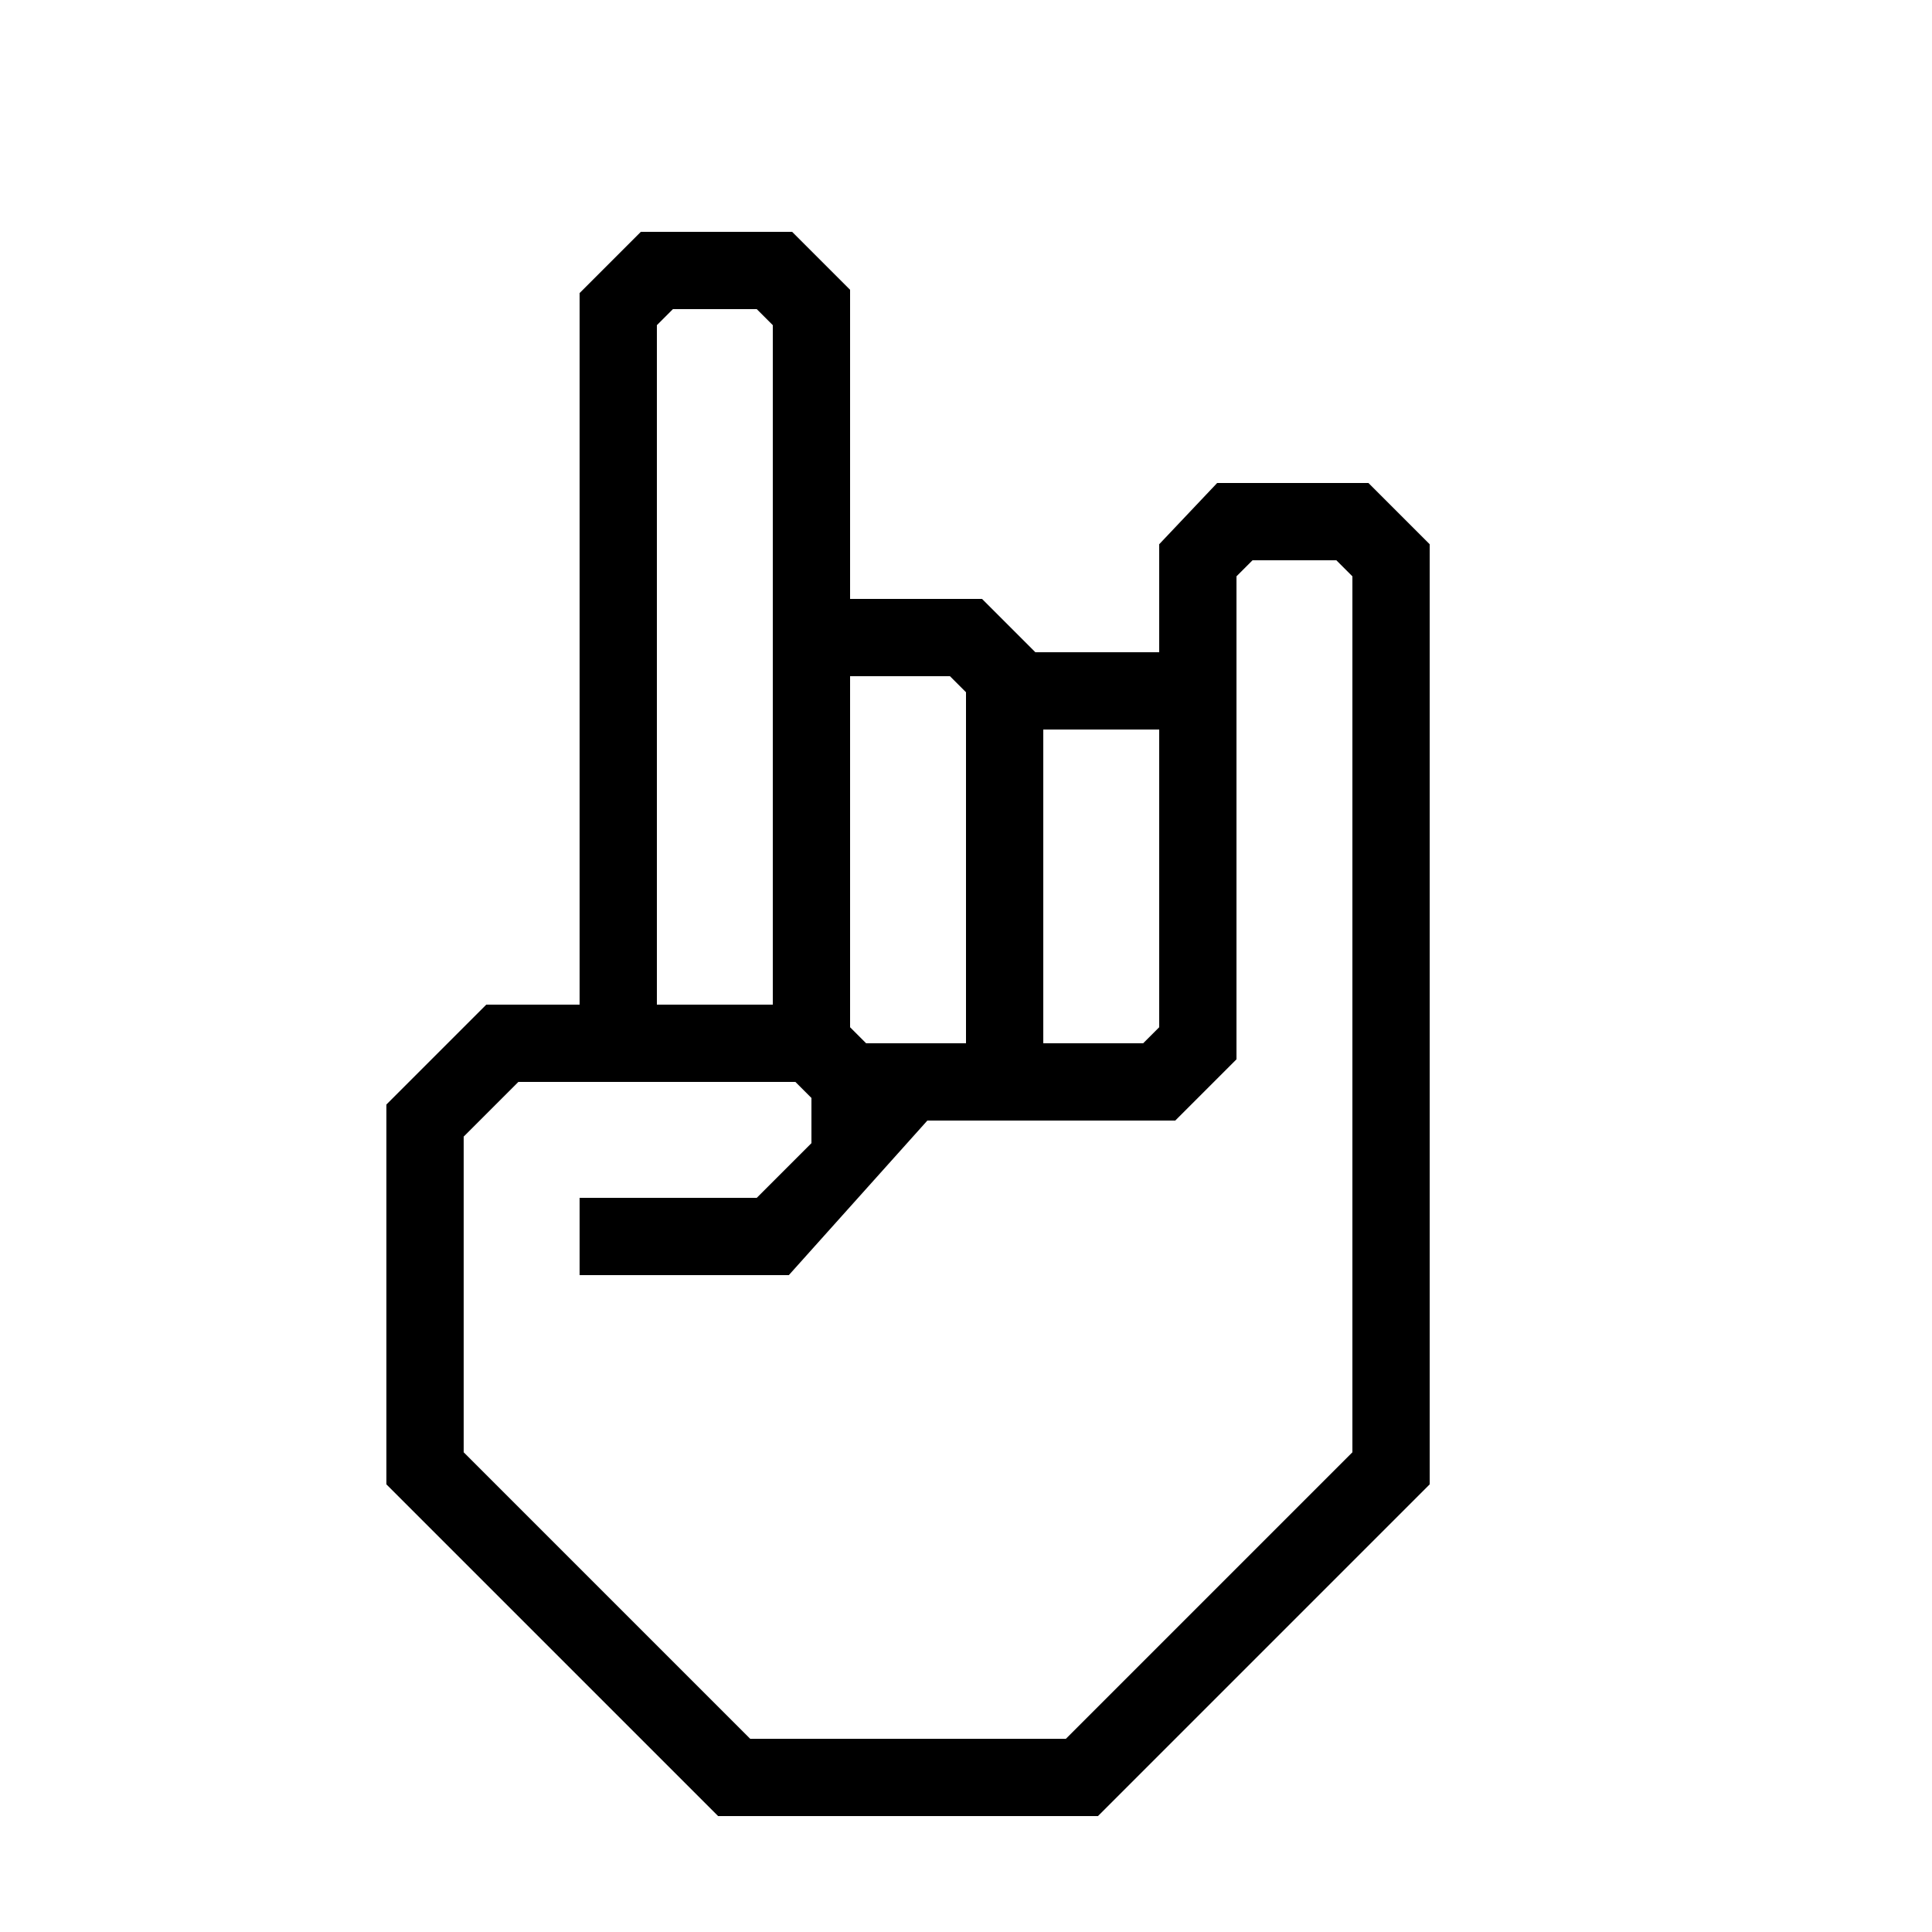
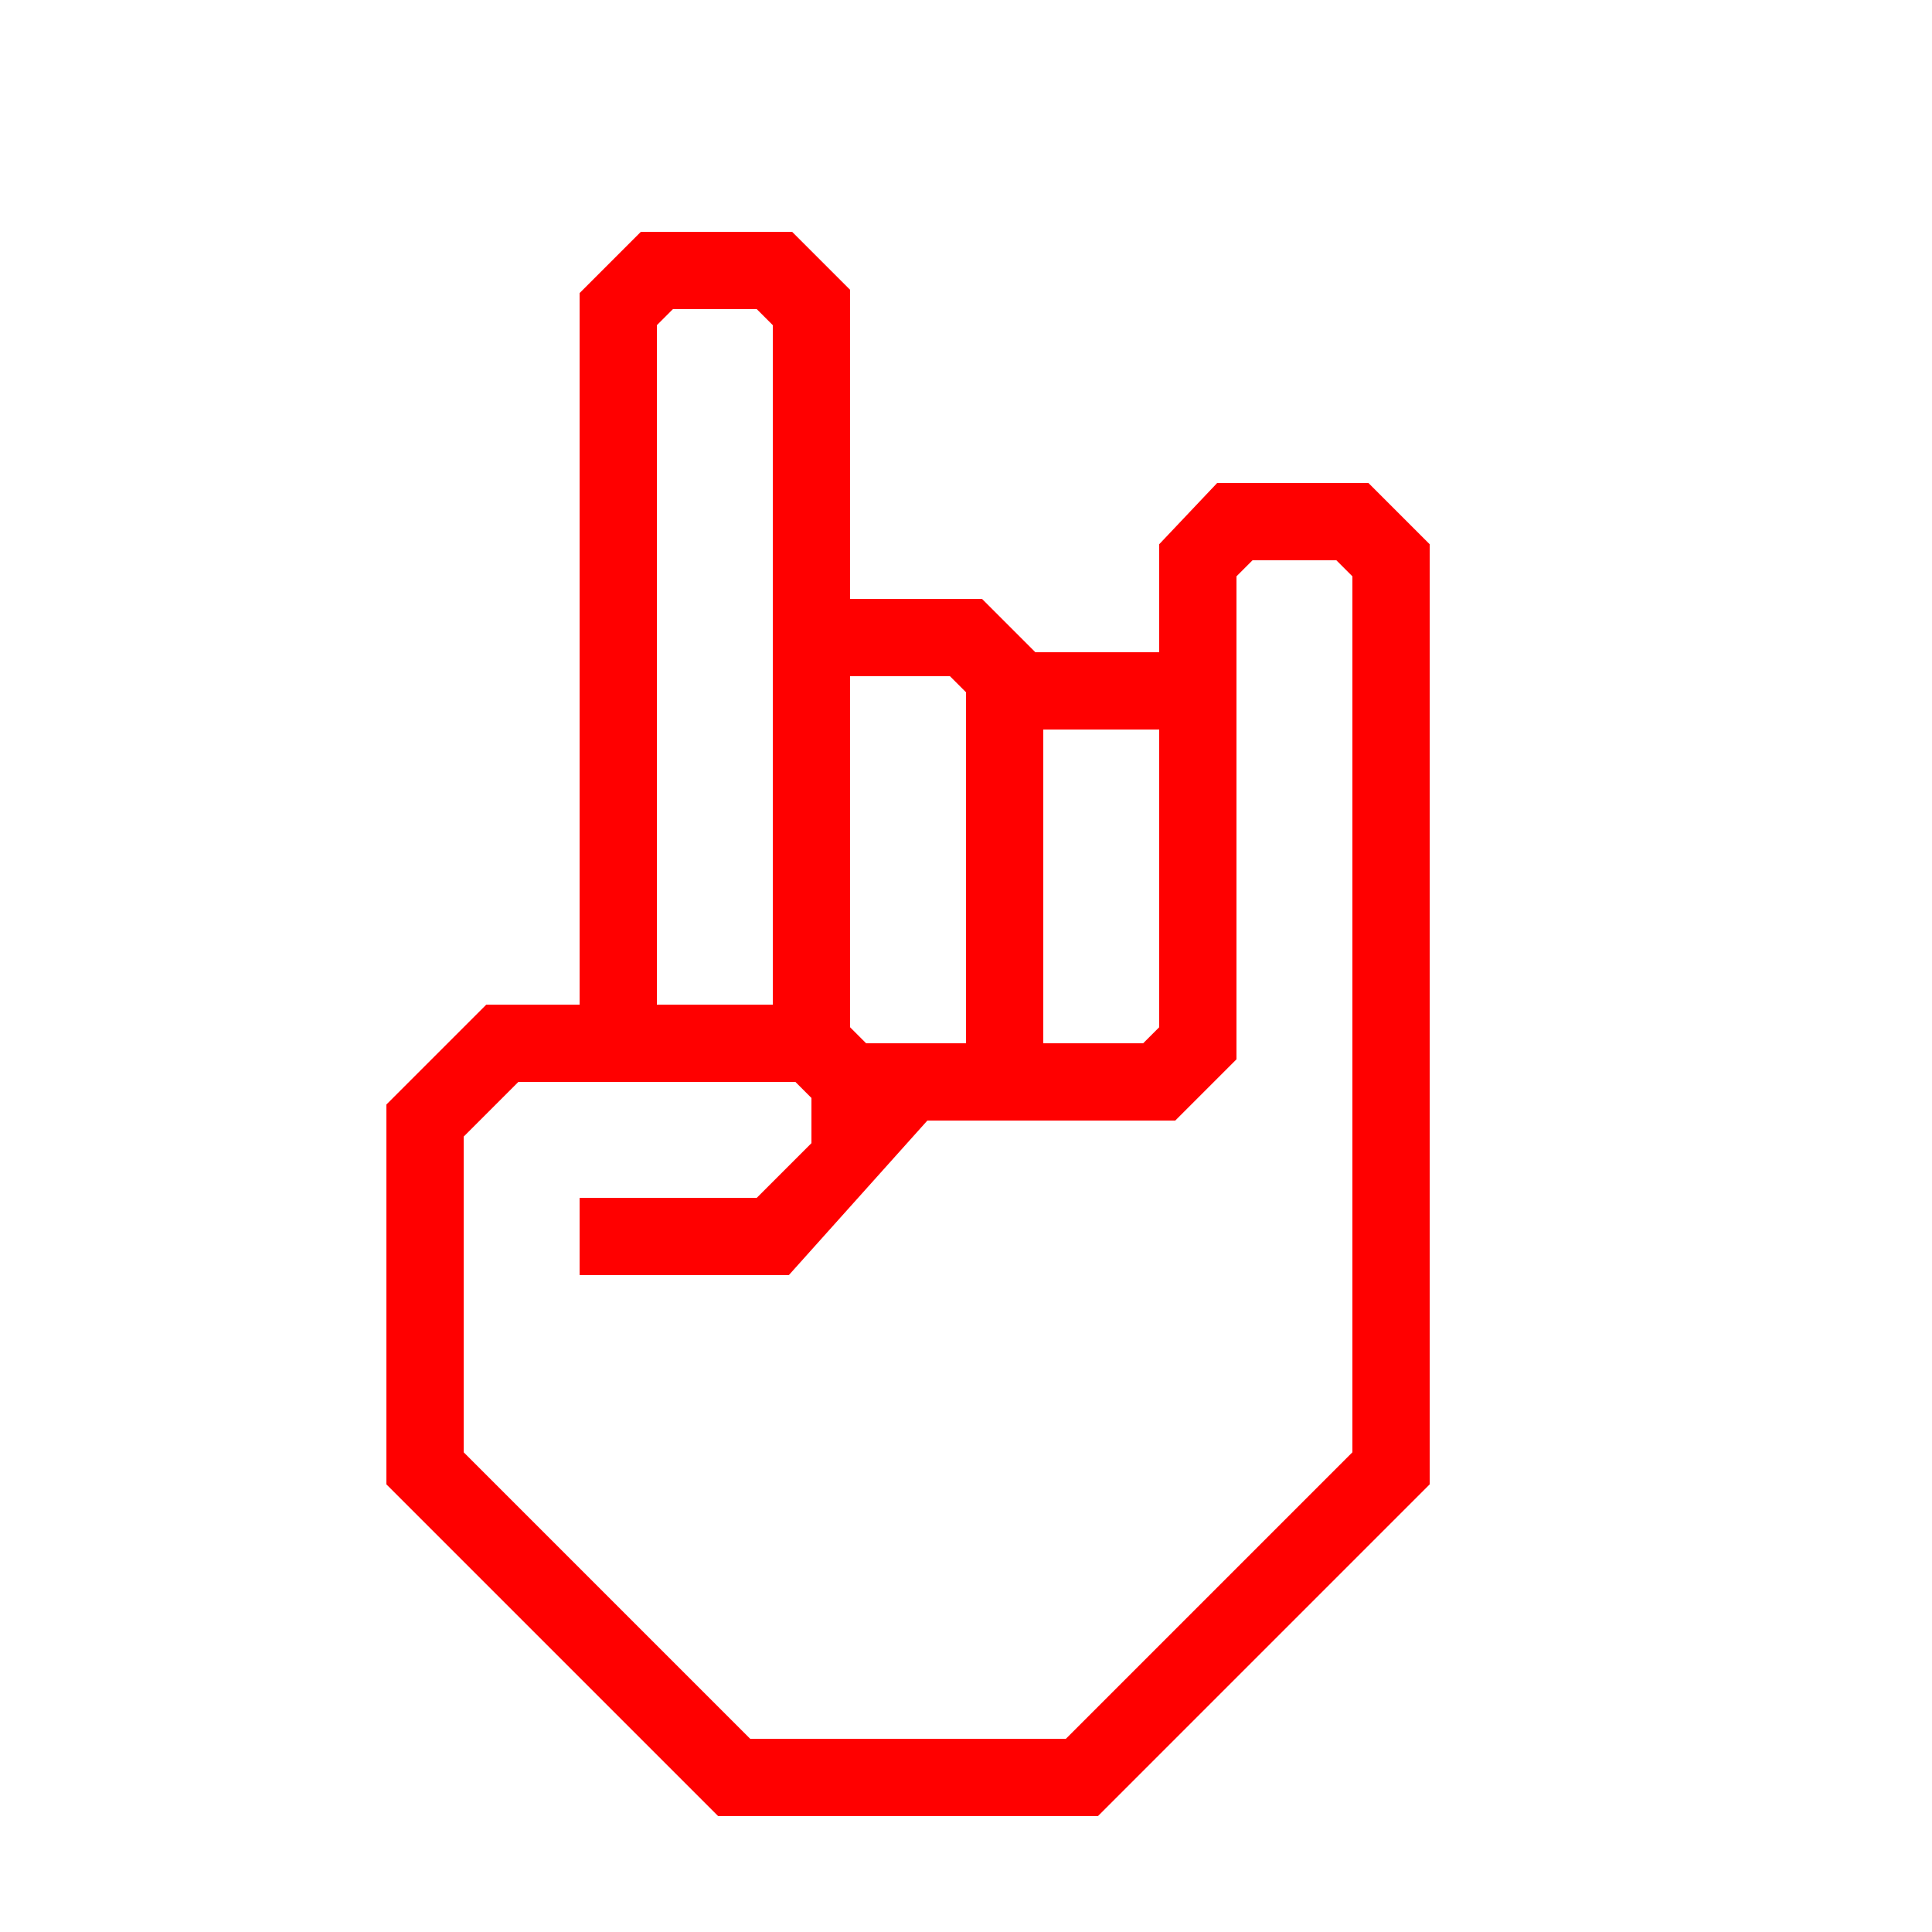
- <svg xmlns="http://www.w3.org/2000/svg" data-name="Warstwa 1" viewBox="0 0 100 100" x="0px" y="0px" style="fill:undefined">
+ <svg xmlns="http://www.w3.org/2000/svg" data-name="Warstwa 1" viewBox="0 0 100 100" x="0px" y="0px" style="fill:red">
  <path d="M70.83,25H63l-3,3.17v5.59H53.59L50.83,31H44V15l-3-3H33.17L30,15.17V52H25.17L20,57.17V76.83L37.17,94H56.83L74,76.83V28.17ZM54,37.76h6V53.17l-.83.83H54ZM44,35h5.17l.83.83V54H44.83L44,53.17ZM34,50V16.83l.83-.83h4.34l.83.83V52H34ZM70,75.17,55.17,90H38.83L24,75.17V58.83L26.83,56H41.17l.83.83v2.34L39.17,62H30v4H40.83L48,58H60.83L64,54.83v-25l.83-.83h4.34l.83.83Z" />
</svg>
